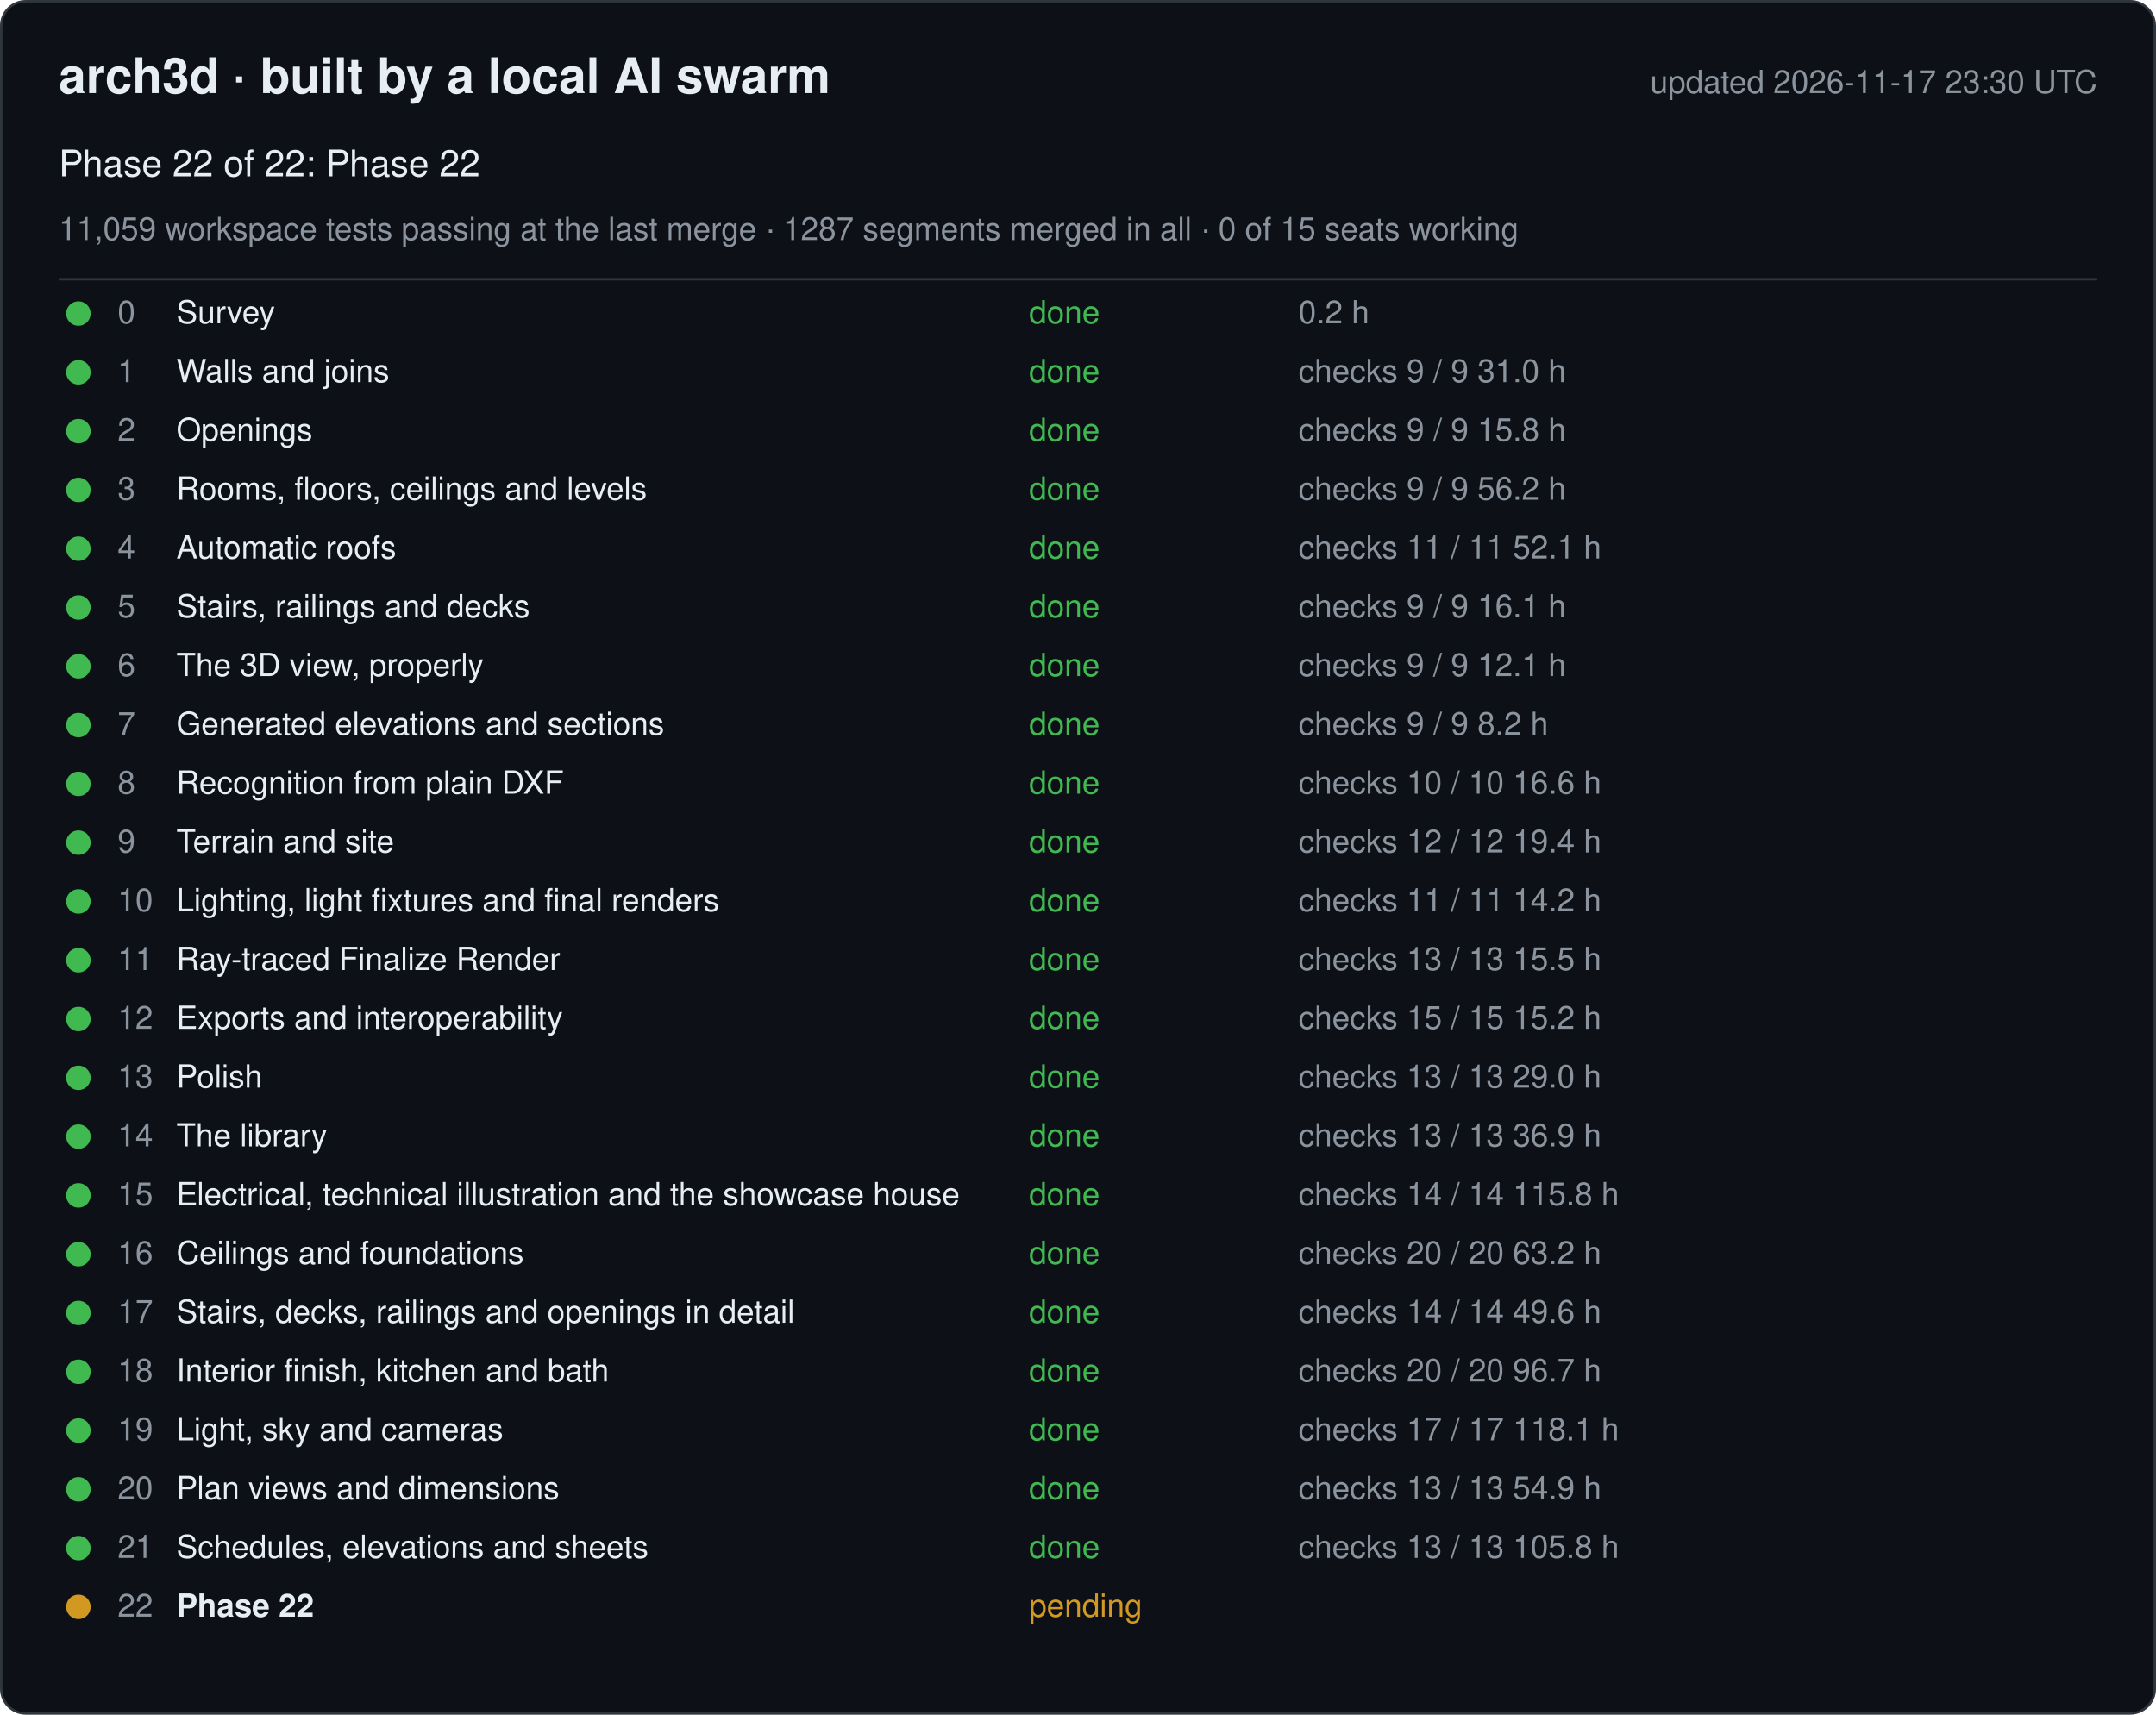
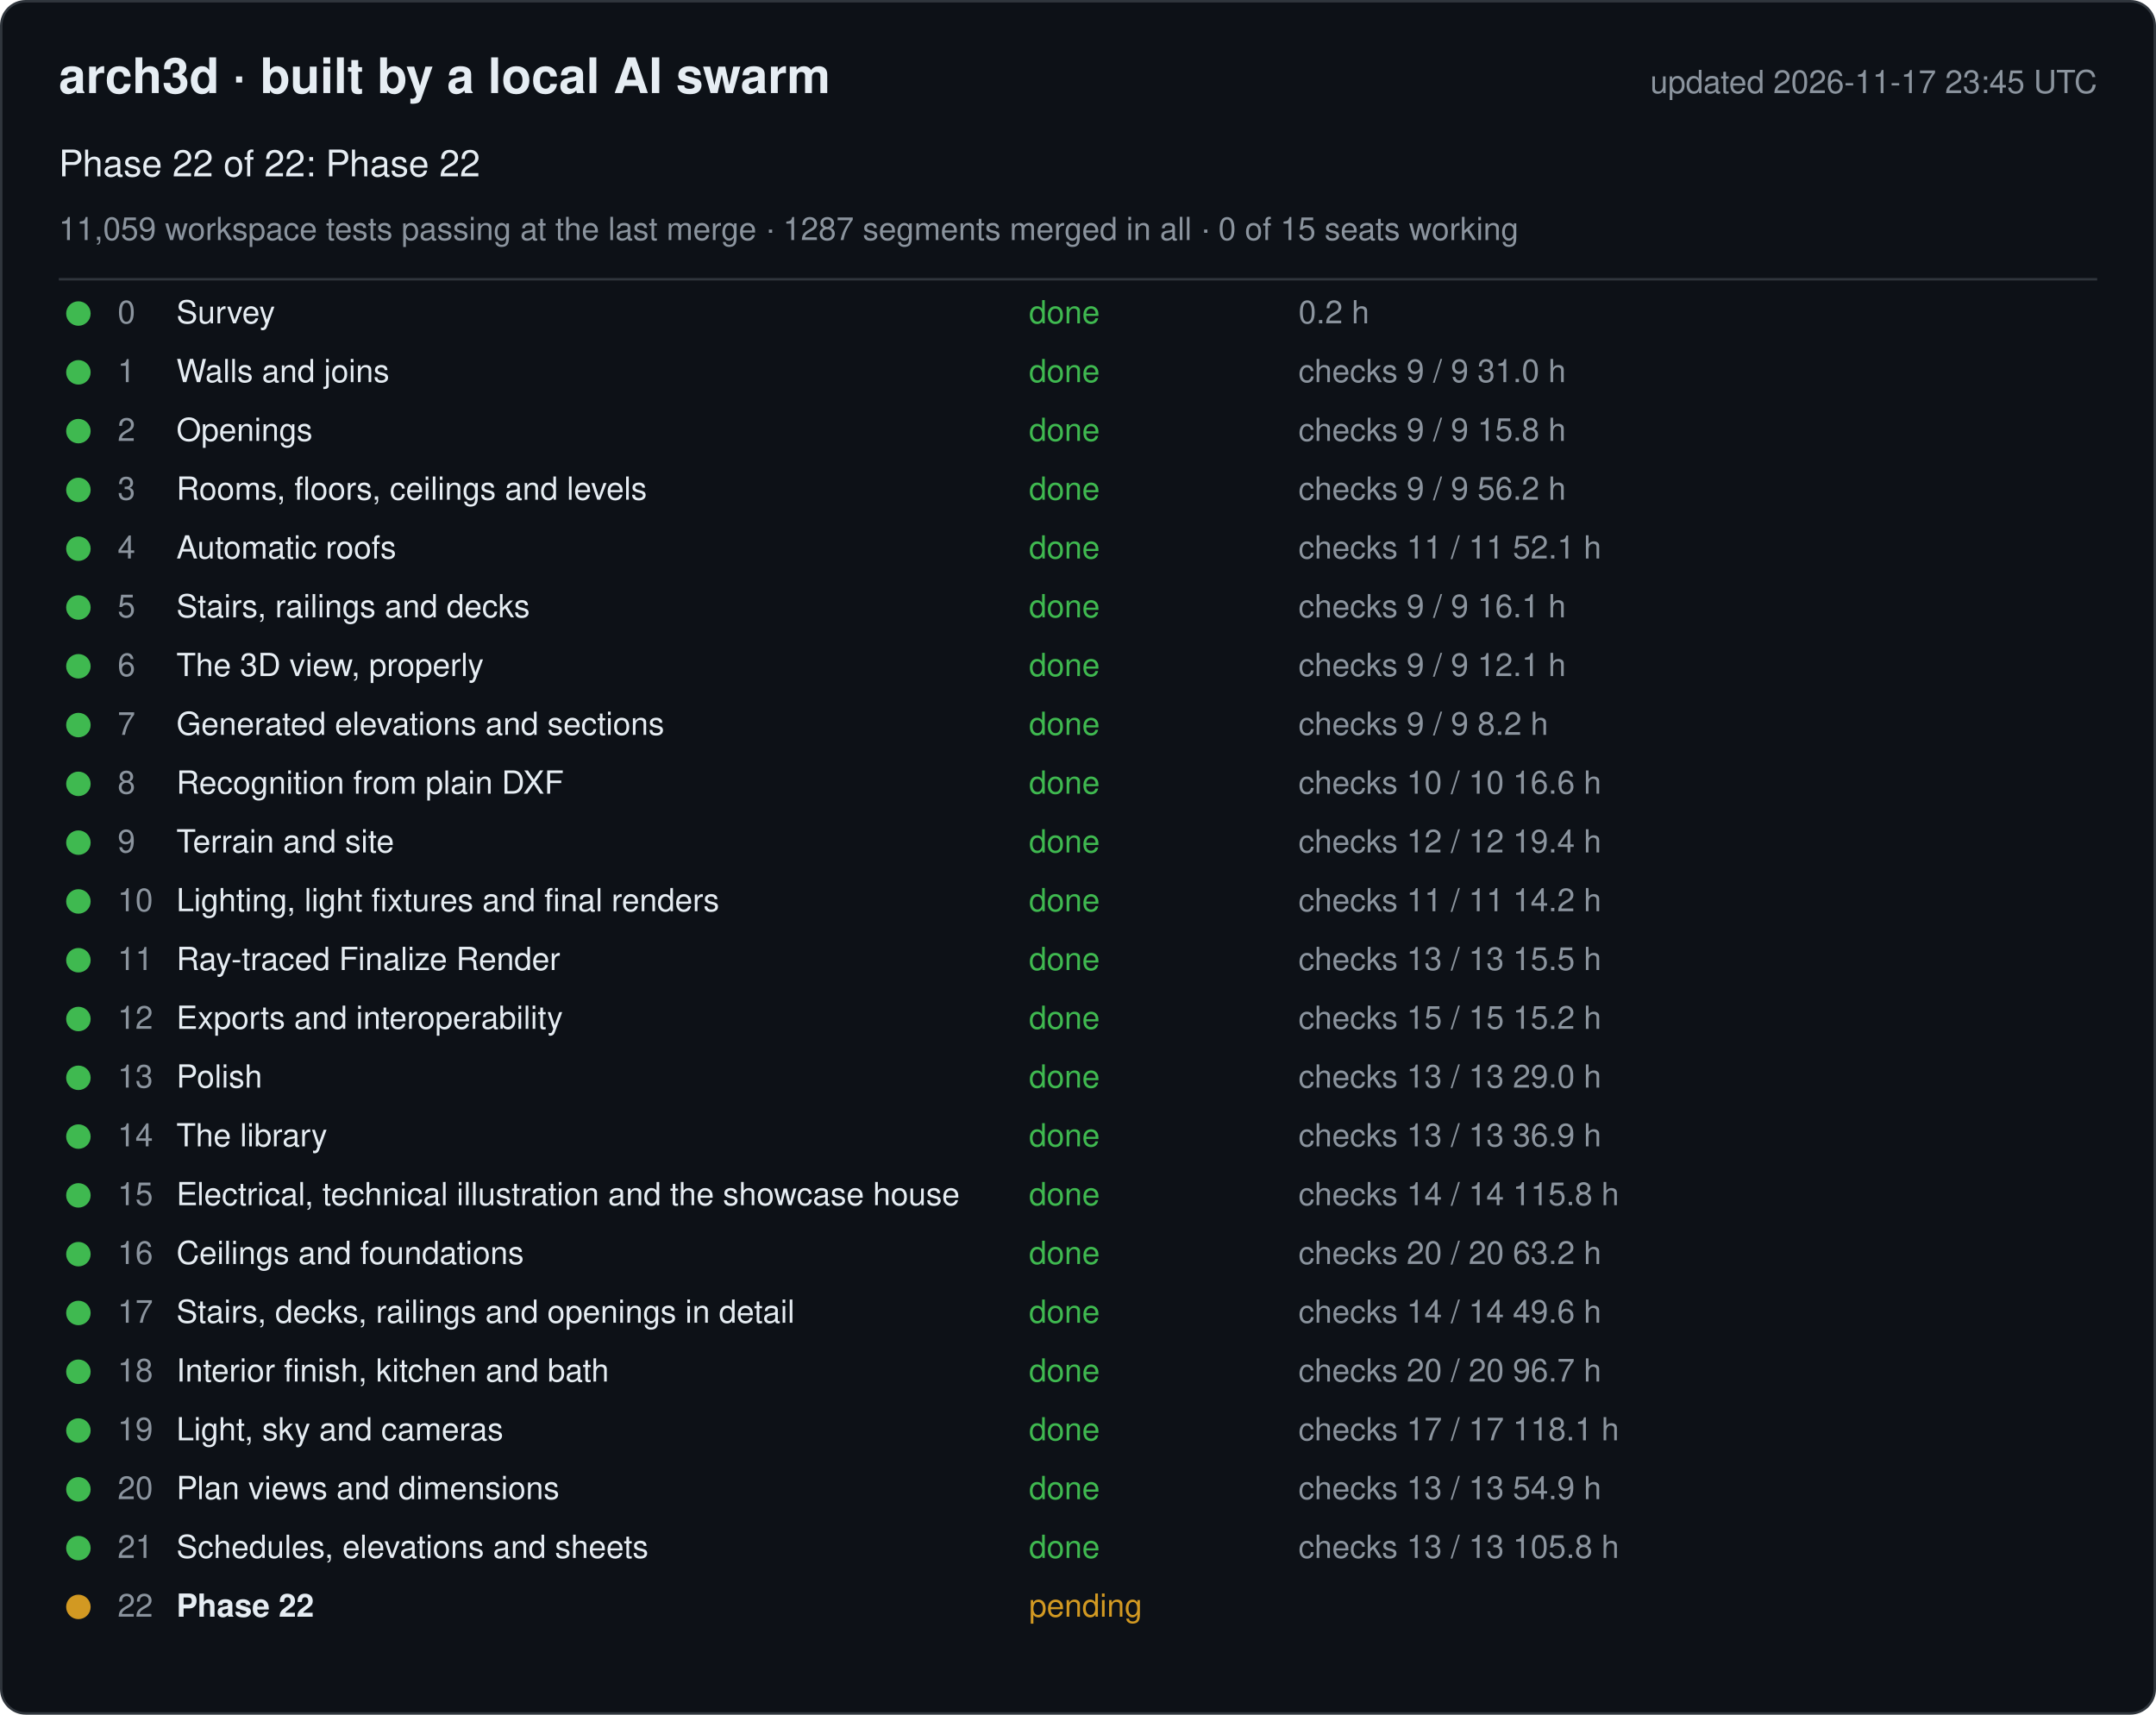
<svg xmlns="http://www.w3.org/2000/svg" width="880" height="700" viewBox="0 0 880 700" font-family="-apple-system, Segoe UI, Helvetica, Arial, sans-serif">
  <rect x="0.5" y="0.5" width="879" height="699" rx="10" fill="#0d1117" stroke="#30363d" />
  <text x="24" y="38" font-size="20" font-weight="600" fill="#e6edf3">arch3d · built by a local AI swarm</text>
-   <text x="856" y="38" font-size="13" fill="#8b949e" text-anchor="end">updated 2026-11-17 23:30 UTC</text>
+   <text x="856" y="38" font-size="13" fill="#8b949e" text-anchor="end">updated 2026-11-17 23:45 UTC</text>
  <text x="24" y="72" font-size="15" fill="#e6edf3">Phase 22 of 22: Phase 22</text>
  <text x="24" y="98" font-size="13" fill="#8b949e">11,059 workspace tests passing at the last merge · 1287 segments merged in all · 0 of 15 seats working</text>
  <line x1="24" y1="114" x2="856" y2="114" stroke="#30363d" />
  <g data-phase="0">
    <circle cx="32" cy="128" r="5" fill="#3fb950" />
    <text x="48" y="132" font-size="13" fill="#8b949e">0</text>
    <text x="72" y="132" font-size="13" fill="#e6edf3">Survey</text>
    <text x="420" y="132" font-size="13" fill="#3fb950">done</text>
    <text x="530" y="132" font-size="13" fill="#8b949e">0.2 h</text>
  </g>
  <g data-phase="1">
    <circle cx="32" cy="152" r="5" fill="#3fb950" />
    <text x="48" y="156" font-size="13" fill="#8b949e">1</text>
    <text x="72" y="156" font-size="13" fill="#e6edf3">Walls and joins</text>
    <text x="420" y="156" font-size="13" fill="#3fb950">done</text>
    <text x="530" y="156" font-size="13" fill="#8b949e">checks 9 / 9   31.0 h</text>
  </g>
  <g data-phase="2">
    <circle cx="32" cy="176" r="5" fill="#3fb950" />
    <text x="48" y="180" font-size="13" fill="#8b949e">2</text>
    <text x="72" y="180" font-size="13" fill="#e6edf3">Openings</text>
    <text x="420" y="180" font-size="13" fill="#3fb950">done</text>
    <text x="530" y="180" font-size="13" fill="#8b949e">checks 9 / 9   15.8 h</text>
  </g>
  <g data-phase="3">
    <circle cx="32" cy="200" r="5" fill="#3fb950" />
    <text x="48" y="204" font-size="13" fill="#8b949e">3</text>
    <text x="72" y="204" font-size="13" fill="#e6edf3">Rooms, floors, ceilings and levels</text>
    <text x="420" y="204" font-size="13" fill="#3fb950">done</text>
    <text x="530" y="204" font-size="13" fill="#8b949e">checks 9 / 9   56.2 h</text>
  </g>
  <g data-phase="4">
    <circle cx="32" cy="224" r="5" fill="#3fb950" />
    <text x="48" y="228" font-size="13" fill="#8b949e">4</text>
    <text x="72" y="228" font-size="13" fill="#e6edf3">Automatic roofs</text>
    <text x="420" y="228" font-size="13" fill="#3fb950">done</text>
    <text x="530" y="228" font-size="13" fill="#8b949e">checks 11 / 11   52.1 h</text>
  </g>
  <g data-phase="5">
    <circle cx="32" cy="248" r="5" fill="#3fb950" />
    <text x="48" y="252" font-size="13" fill="#8b949e">5</text>
    <text x="72" y="252" font-size="13" fill="#e6edf3">Stairs, railings and decks</text>
    <text x="420" y="252" font-size="13" fill="#3fb950">done</text>
    <text x="530" y="252" font-size="13" fill="#8b949e">checks 9 / 9   16.1 h</text>
  </g>
  <g data-phase="6">
    <circle cx="32" cy="272" r="5" fill="#3fb950" />
    <text x="48" y="276" font-size="13" fill="#8b949e">6</text>
    <text x="72" y="276" font-size="13" fill="#e6edf3">The 3D view, properly</text>
    <text x="420" y="276" font-size="13" fill="#3fb950">done</text>
    <text x="530" y="276" font-size="13" fill="#8b949e">checks 9 / 9   12.1 h</text>
  </g>
  <g data-phase="7">
    <circle cx="32" cy="296" r="5" fill="#3fb950" />
    <text x="48" y="300" font-size="13" fill="#8b949e">7</text>
    <text x="72" y="300" font-size="13" fill="#e6edf3">Generated elevations and sections</text>
    <text x="420" y="300" font-size="13" fill="#3fb950">done</text>
    <text x="530" y="300" font-size="13" fill="#8b949e">checks 9 / 9   8.2 h</text>
  </g>
  <g data-phase="8">
    <circle cx="32" cy="320" r="5" fill="#3fb950" />
    <text x="48" y="324" font-size="13" fill="#8b949e">8</text>
    <text x="72" y="324" font-size="13" fill="#e6edf3">Recognition from plain DXF</text>
    <text x="420" y="324" font-size="13" fill="#3fb950">done</text>
    <text x="530" y="324" font-size="13" fill="#8b949e">checks 10 / 10   16.6 h</text>
  </g>
  <g data-phase="9">
    <circle cx="32" cy="344" r="5" fill="#3fb950" />
    <text x="48" y="348" font-size="13" fill="#8b949e">9</text>
    <text x="72" y="348" font-size="13" fill="#e6edf3">Terrain and site</text>
    <text x="420" y="348" font-size="13" fill="#3fb950">done</text>
    <text x="530" y="348" font-size="13" fill="#8b949e">checks 12 / 12   19.4 h</text>
  </g>
  <g data-phase="10">
    <circle cx="32" cy="368" r="5" fill="#3fb950" />
    <text x="48" y="372" font-size="13" fill="#8b949e">10</text>
    <text x="72" y="372" font-size="13" fill="#e6edf3">Lighting, light fixtures and final renders</text>
    <text x="420" y="372" font-size="13" fill="#3fb950">done</text>
    <text x="530" y="372" font-size="13" fill="#8b949e">checks 11 / 11   14.2 h</text>
  </g>
  <g data-phase="11">
    <circle cx="32" cy="392" r="5" fill="#3fb950" />
    <text x="48" y="396" font-size="13" fill="#8b949e">11</text>
    <text x="72" y="396" font-size="13" fill="#e6edf3">Ray-traced Finalize Render</text>
    <text x="420" y="396" font-size="13" fill="#3fb950">done</text>
    <text x="530" y="396" font-size="13" fill="#8b949e">checks 13 / 13   15.5 h</text>
  </g>
  <g data-phase="12">
    <circle cx="32" cy="416" r="5" fill="#3fb950" />
    <text x="48" y="420" font-size="13" fill="#8b949e">12</text>
    <text x="72" y="420" font-size="13" fill="#e6edf3">Exports and interoperability</text>
    <text x="420" y="420" font-size="13" fill="#3fb950">done</text>
    <text x="530" y="420" font-size="13" fill="#8b949e">checks 15 / 15   15.2 h</text>
  </g>
  <g data-phase="13">
    <circle cx="32" cy="440" r="5" fill="#3fb950" />
    <text x="48" y="444" font-size="13" fill="#8b949e">13</text>
    <text x="72" y="444" font-size="13" fill="#e6edf3">Polish</text>
    <text x="420" y="444" font-size="13" fill="#3fb950">done</text>
    <text x="530" y="444" font-size="13" fill="#8b949e">checks 13 / 13   29.0 h</text>
  </g>
  <g data-phase="14">
    <circle cx="32" cy="464" r="5" fill="#3fb950" />
    <text x="48" y="468" font-size="13" fill="#8b949e">14</text>
    <text x="72" y="468" font-size="13" fill="#e6edf3">The library</text>
    <text x="420" y="468" font-size="13" fill="#3fb950">done</text>
    <text x="530" y="468" font-size="13" fill="#8b949e">checks 13 / 13   36.9 h</text>
  </g>
  <g data-phase="15">
    <circle cx="32" cy="488" r="5" fill="#3fb950" />
    <text x="48" y="492" font-size="13" fill="#8b949e">15</text>
    <text x="72" y="492" font-size="13" fill="#e6edf3">Electrical, technical illustration and the showcase house</text>
    <text x="420" y="492" font-size="13" fill="#3fb950">done</text>
    <text x="530" y="492" font-size="13" fill="#8b949e">checks 14 / 14   115.8 h</text>
  </g>
  <g data-phase="16">
    <circle cx="32" cy="512" r="5" fill="#3fb950" />
    <text x="48" y="516" font-size="13" fill="#8b949e">16</text>
    <text x="72" y="516" font-size="13" fill="#e6edf3">Ceilings and foundations</text>
    <text x="420" y="516" font-size="13" fill="#3fb950">done</text>
    <text x="530" y="516" font-size="13" fill="#8b949e">checks 20 / 20   63.2 h</text>
  </g>
  <g data-phase="17">
    <circle cx="32" cy="536" r="5" fill="#3fb950" />
    <text x="48" y="540" font-size="13" fill="#8b949e">17</text>
    <text x="72" y="540" font-size="13" fill="#e6edf3">Stairs, decks, railings and openings in detail</text>
    <text x="420" y="540" font-size="13" fill="#3fb950">done</text>
    <text x="530" y="540" font-size="13" fill="#8b949e">checks 14 / 14   49.6 h</text>
  </g>
  <g data-phase="18">
    <circle cx="32" cy="560" r="5" fill="#3fb950" />
    <text x="48" y="564" font-size="13" fill="#8b949e">18</text>
    <text x="72" y="564" font-size="13" fill="#e6edf3">Interior finish, kitchen and bath</text>
    <text x="420" y="564" font-size="13" fill="#3fb950">done</text>
    <text x="530" y="564" font-size="13" fill="#8b949e">checks 20 / 20   96.7 h</text>
  </g>
  <g data-phase="19">
    <circle cx="32" cy="584" r="5" fill="#3fb950" />
    <text x="48" y="588" font-size="13" fill="#8b949e">19</text>
    <text x="72" y="588" font-size="13" fill="#e6edf3">Light, sky and cameras</text>
    <text x="420" y="588" font-size="13" fill="#3fb950">done</text>
    <text x="530" y="588" font-size="13" fill="#8b949e">checks 17 / 17   118.1 h</text>
  </g>
  <g data-phase="20">
    <circle cx="32" cy="608" r="5" fill="#3fb950" />
    <text x="48" y="612" font-size="13" fill="#8b949e">20</text>
    <text x="72" y="612" font-size="13" fill="#e6edf3">Plan views and dimensions</text>
    <text x="420" y="612" font-size="13" fill="#3fb950">done</text>
    <text x="530" y="612" font-size="13" fill="#8b949e">checks 13 / 13   54.9 h</text>
  </g>
  <g data-phase="21">
    <circle cx="32" cy="632" r="5" fill="#3fb950" />
    <text x="48" y="636" font-size="13" fill="#8b949e">21</text>
    <text x="72" y="636" font-size="13" fill="#e6edf3">Schedules, elevations and sheets</text>
    <text x="420" y="636" font-size="13" fill="#3fb950">done</text>
    <text x="530" y="636" font-size="13" fill="#8b949e">checks 13 / 13   105.8 h</text>
  </g>
  <g data-phase="22">
    <circle cx="32" cy="656" r="5" fill="#d29922" />
    <text x="48" y="660" font-size="13" fill="#8b949e">22</text>
    <text x="72" y="660" font-size="13" fill="#e6edf3" font-weight="600">Phase 22</text>
    <text x="420" y="660" font-size="13" fill="#d29922">pending</text>
    <text x="530" y="660" font-size="13" fill="#8b949e" />
  </g>
</svg>
